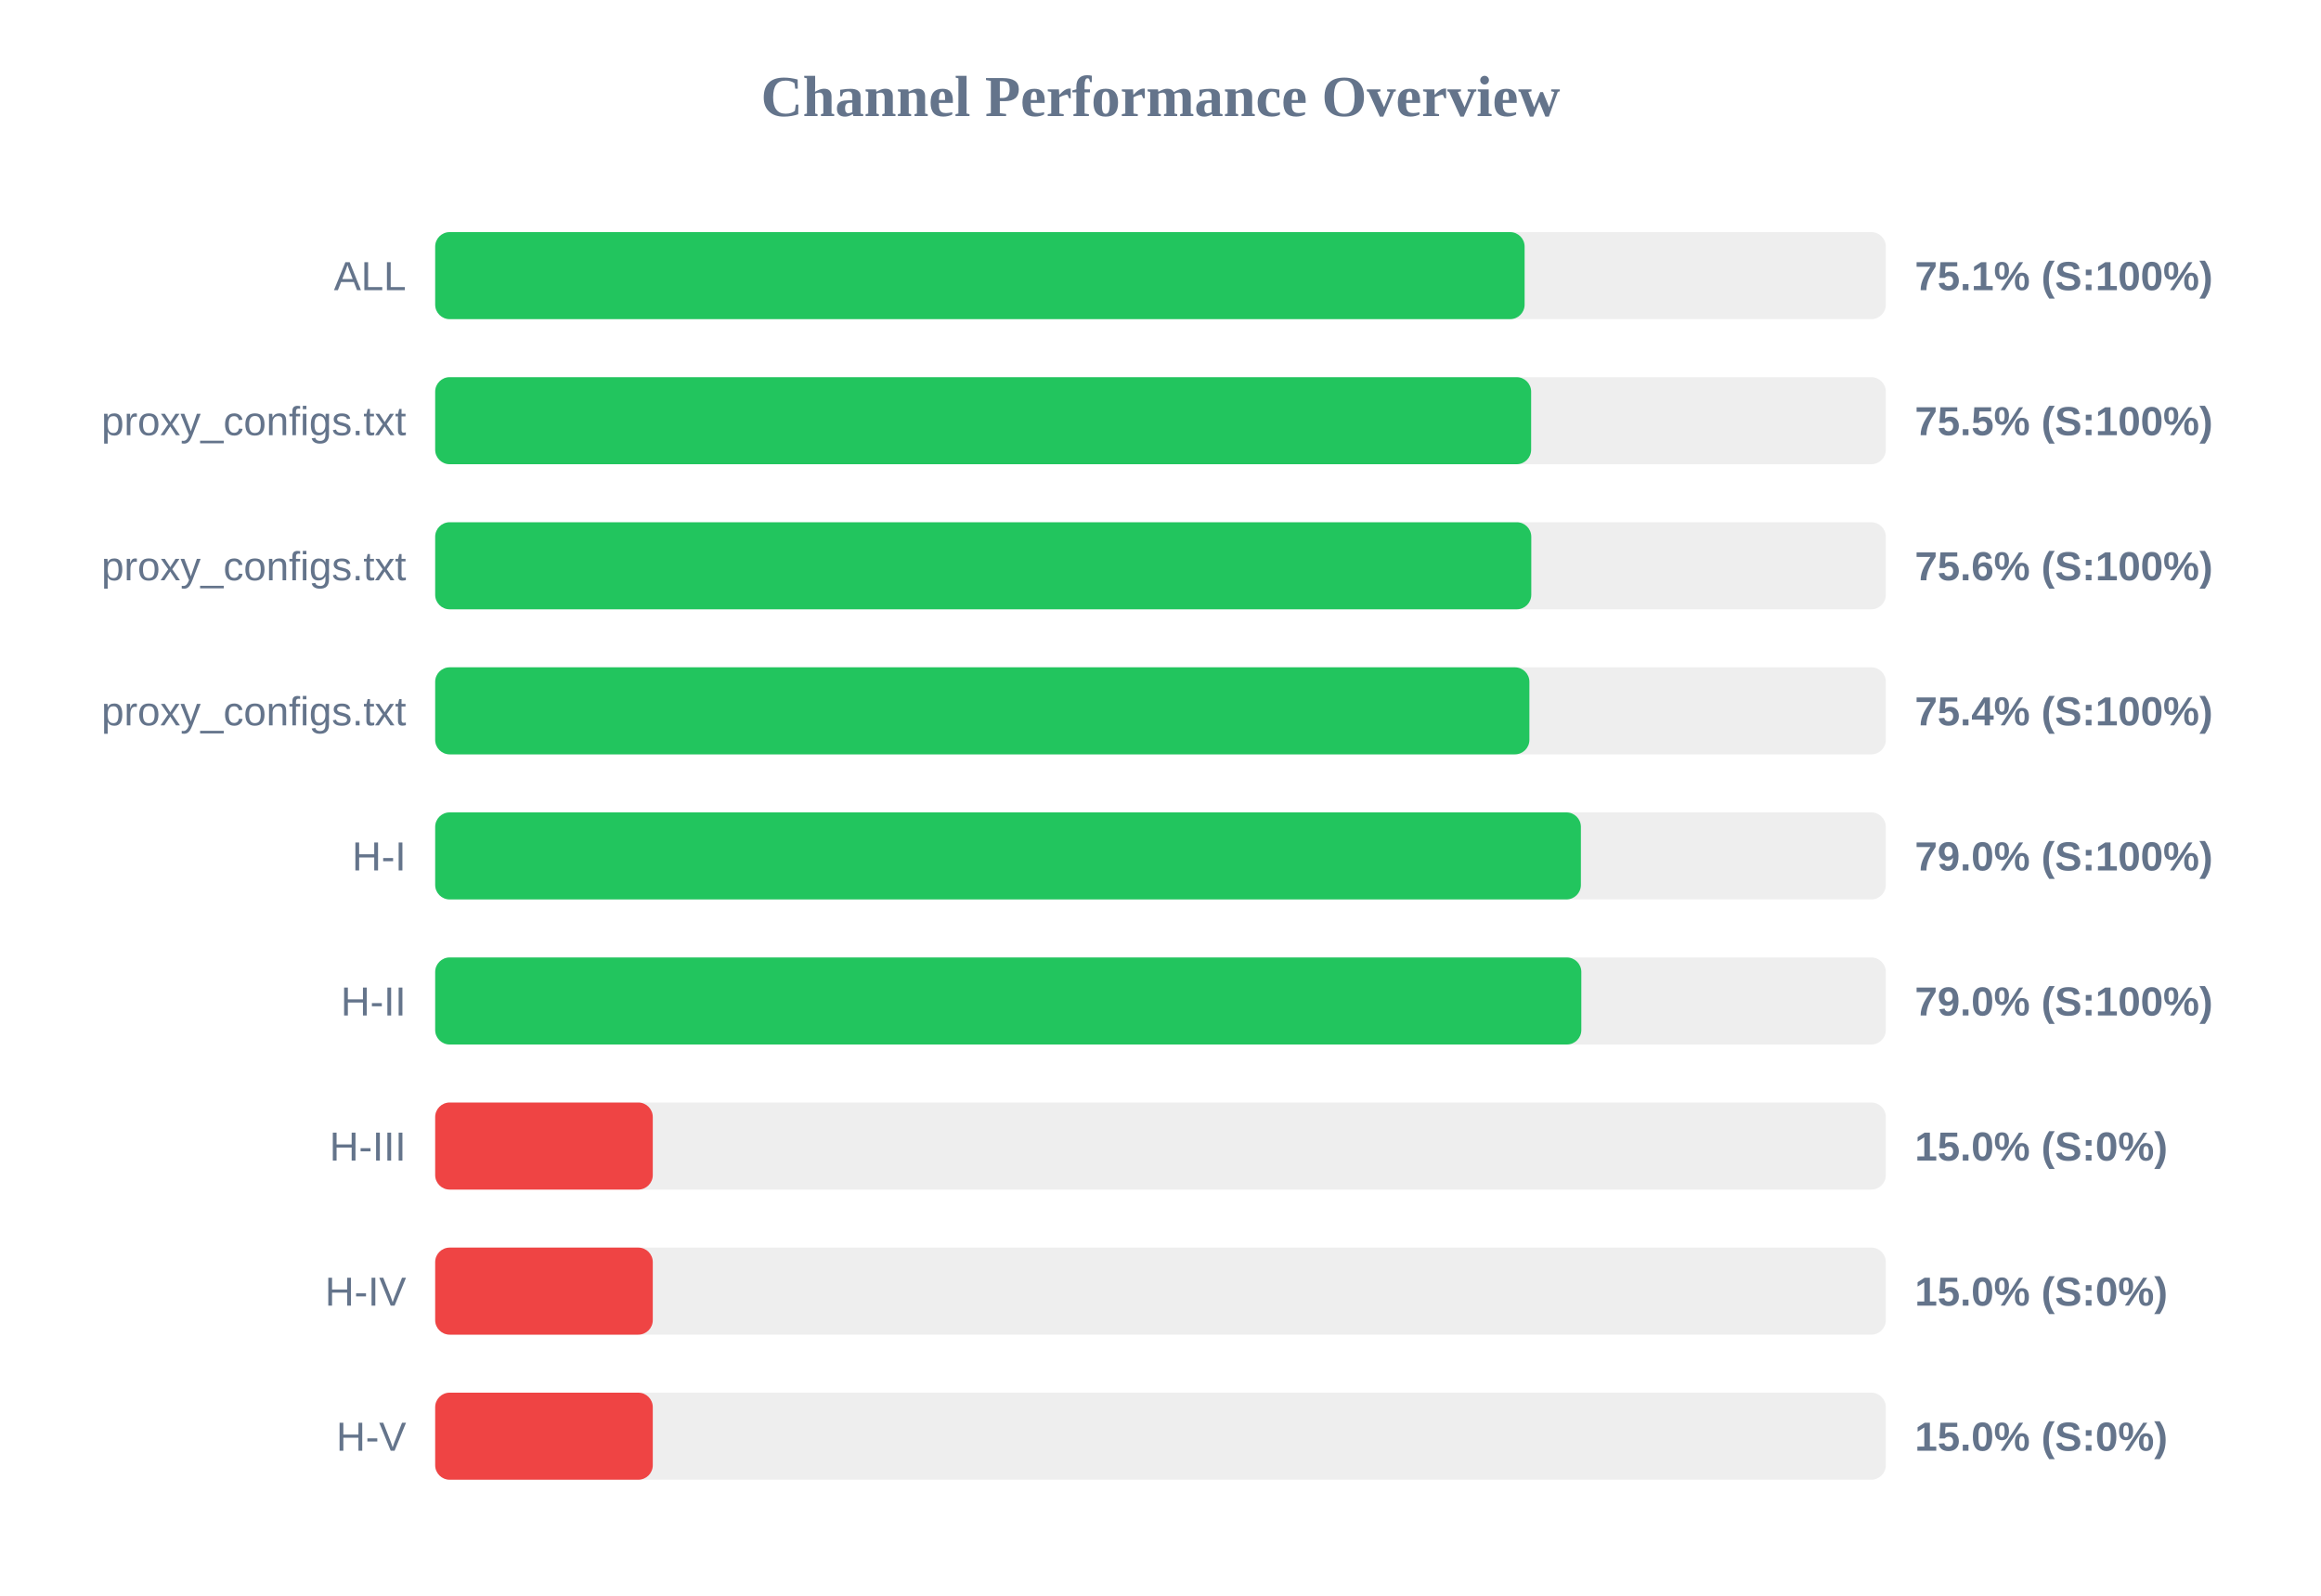
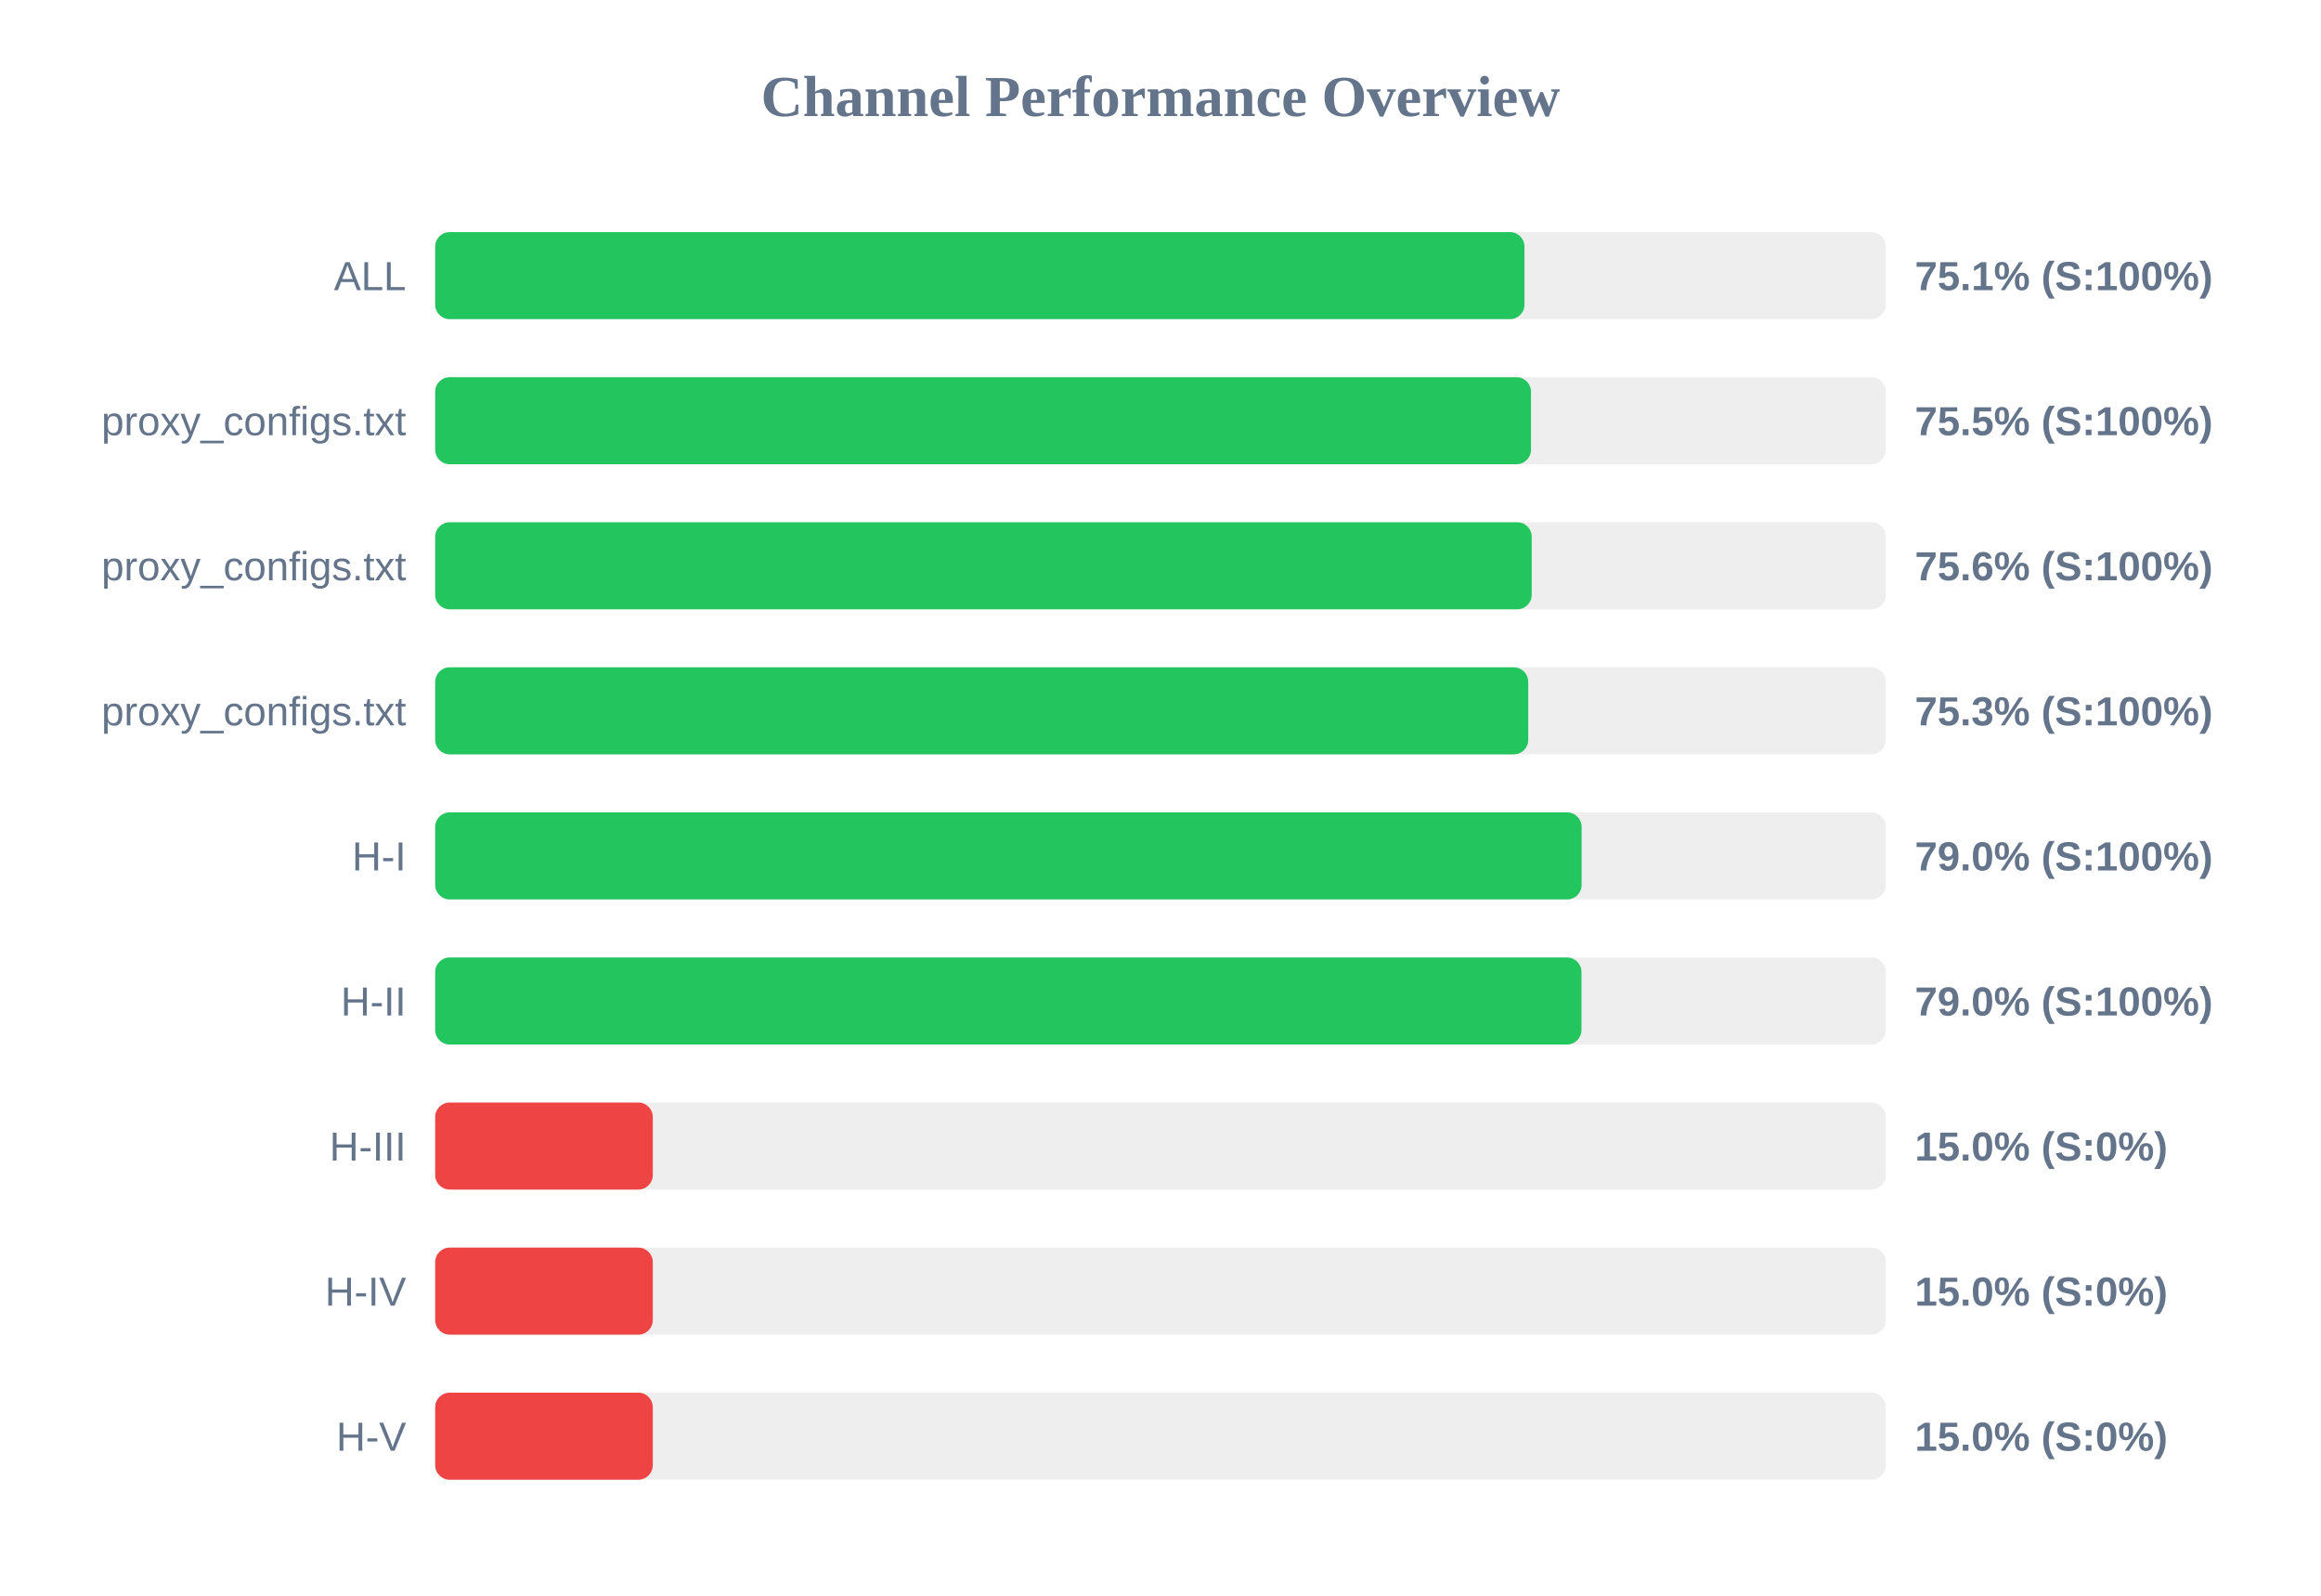
<svg xmlns="http://www.w3.org/2000/svg" width="800" height="550" version="1.1">
  <style>
        .row { font: 14px Arial; fill: #64748b; }
        .score { font: bold 14px Arial; fill: #64748b; }
    </style>
  <text x="400" y="40" text-anchor="middle" font-size="20px" font-weight="bold" fill="#64748b">Channel Performance Overview</text>
  <rect x="150" y="80" width="500" height="30" fill="#eee" rx="5" />
-   <rect x="150" y="80" width="375.5" height="30" fill="#22c55e" rx="5" />
+   <rect x="150" y="80" width="375.45" height="30" fill="#22c55e" rx="5" />
  <text x="140" y="100" text-anchor="end" class="row">ALL</text>
  <text x="660" y="100" text-anchor="start" class="score">75.1% (S:100%)</text>
  <rect x="150" y="130" width="500" height="30" fill="#eee" rx="5" />
-   <rect x="150" y="130" width="377.75" height="30" fill="#22c55e" rx="5" />
+   <rect x="150" y="130" width="377.7" height="30" fill="#22c55e" rx="5" />
  <text x="140" y="150" text-anchor="end" class="row">proxy_configs.txt</text>
  <text x="660" y="150" text-anchor="start" class="score">75.5% (S:100%)</text>
  <rect x="150" y="180" width="500" height="30" fill="#eee" rx="5" />
-   <rect x="150" y="180" width="377.8" height="30" fill="#22c55e" rx="5" />
+   <rect x="150" y="180" width="377.95" height="30" fill="#22c55e" rx="5" />
  <text x="140" y="200" text-anchor="end" class="row">proxy_configs.txt</text>
  <text x="660" y="200" text-anchor="start" class="score">75.6% (S:100%)</text>
  <rect x="150" y="230" width="500" height="30" fill="#eee" rx="5" />
-   <rect x="150" y="230" width="377.15" height="30" fill="#22c55e" rx="5" />
+   <rect x="150" y="230" width="376.75" height="30" fill="#22c55e" rx="5" />
  <text x="140" y="250" text-anchor="end" class="row">proxy_configs.txt</text>
-   <text x="660" y="250" text-anchor="start" class="score">75.4% (S:100%)</text>
+   <text x="660" y="250" text-anchor="start" class="score">75.3% (S:100%)</text>
  <rect x="150" y="280" width="500" height="30" fill="#eee" rx="5" />
-   <rect x="150" y="280" width="394.9" height="30" fill="#22c55e" rx="5" />
+   <rect x="150" y="280" width="395.15" height="30" fill="#22c55e" rx="5" />
  <text x="140" y="300" text-anchor="end" class="row">H-I</text>
  <text x="660" y="300" text-anchor="start" class="score">79.0% (S:100%)</text>
  <rect x="150" y="330" width="500" height="30" fill="#eee" rx="5" />
-   <rect x="150" y="330" width="395.05" height="30" fill="#22c55e" rx="5" />
+   <rect x="150" y="330" width="395.1" height="30" fill="#22c55e" rx="5" />
  <text x="140" y="350" text-anchor="end" class="row">H-II</text>
  <text x="660" y="350" text-anchor="start" class="score">79.0% (S:100%)</text>
  <rect x="150" y="380" width="500" height="30" fill="#eee" rx="5" />
  <rect x="150" y="380" width="75.0" height="30" fill="#ef4444" rx="5" />
  <text x="140" y="400" text-anchor="end" class="row">H-III</text>
  <text x="660" y="400" text-anchor="start" class="score">15.0% (S:0%)</text>
  <rect x="150" y="430" width="500" height="30" fill="#eee" rx="5" />
  <rect x="150" y="430" width="75.0" height="30" fill="#ef4444" rx="5" />
  <text x="140" y="450" text-anchor="end" class="row">H-IV</text>
  <text x="660" y="450" text-anchor="start" class="score">15.0% (S:0%)</text>
  <rect x="150" y="480" width="500" height="30" fill="#eee" rx="5" />
  <rect x="150" y="480" width="75.0" height="30" fill="#ef4444" rx="5" />
  <text x="140" y="500" text-anchor="end" class="row">H-V</text>
  <text x="660" y="500" text-anchor="start" class="score">15.0% (S:0%)</text>
</svg>
